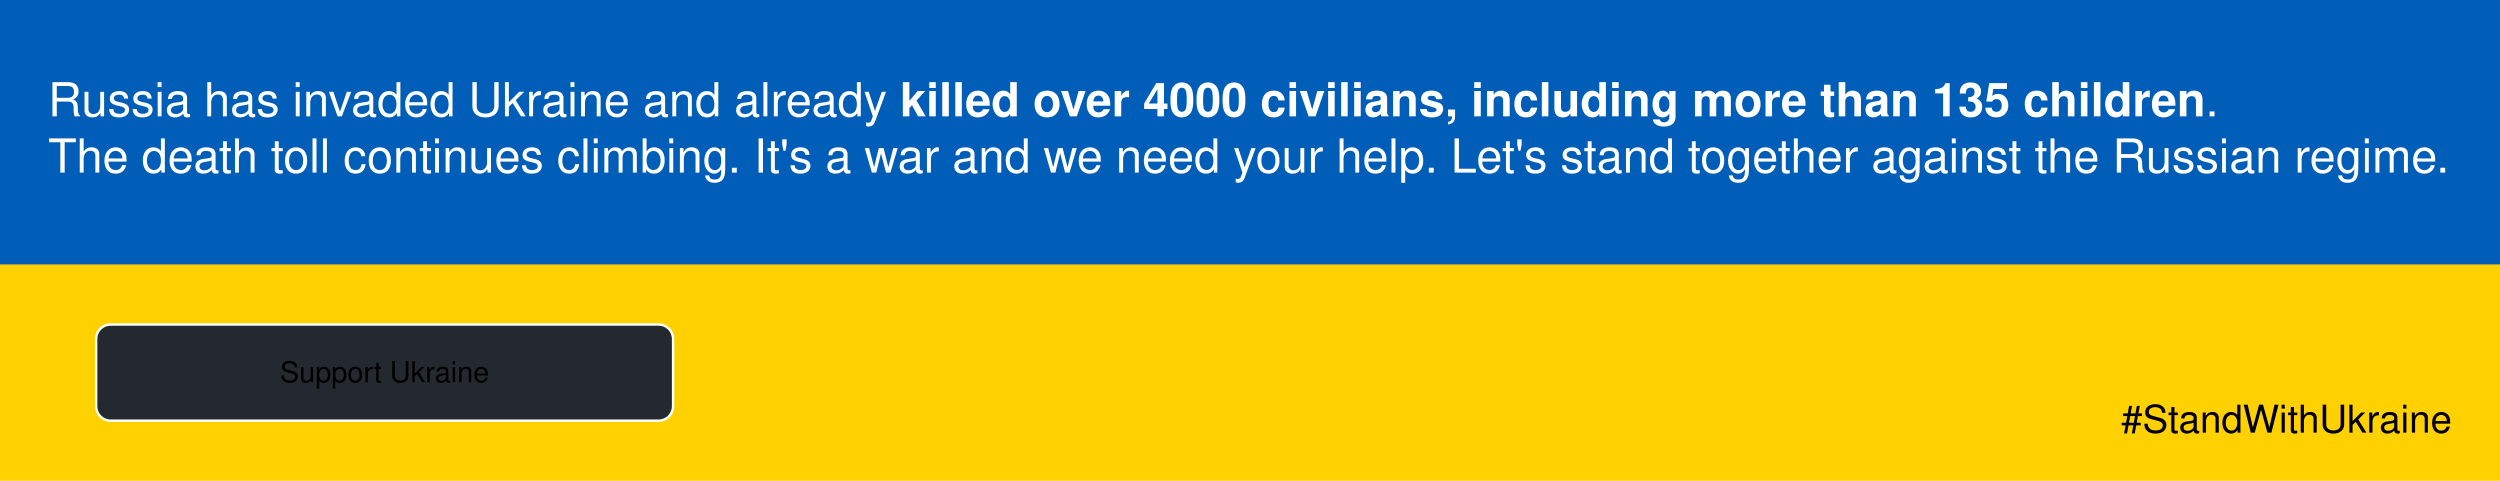
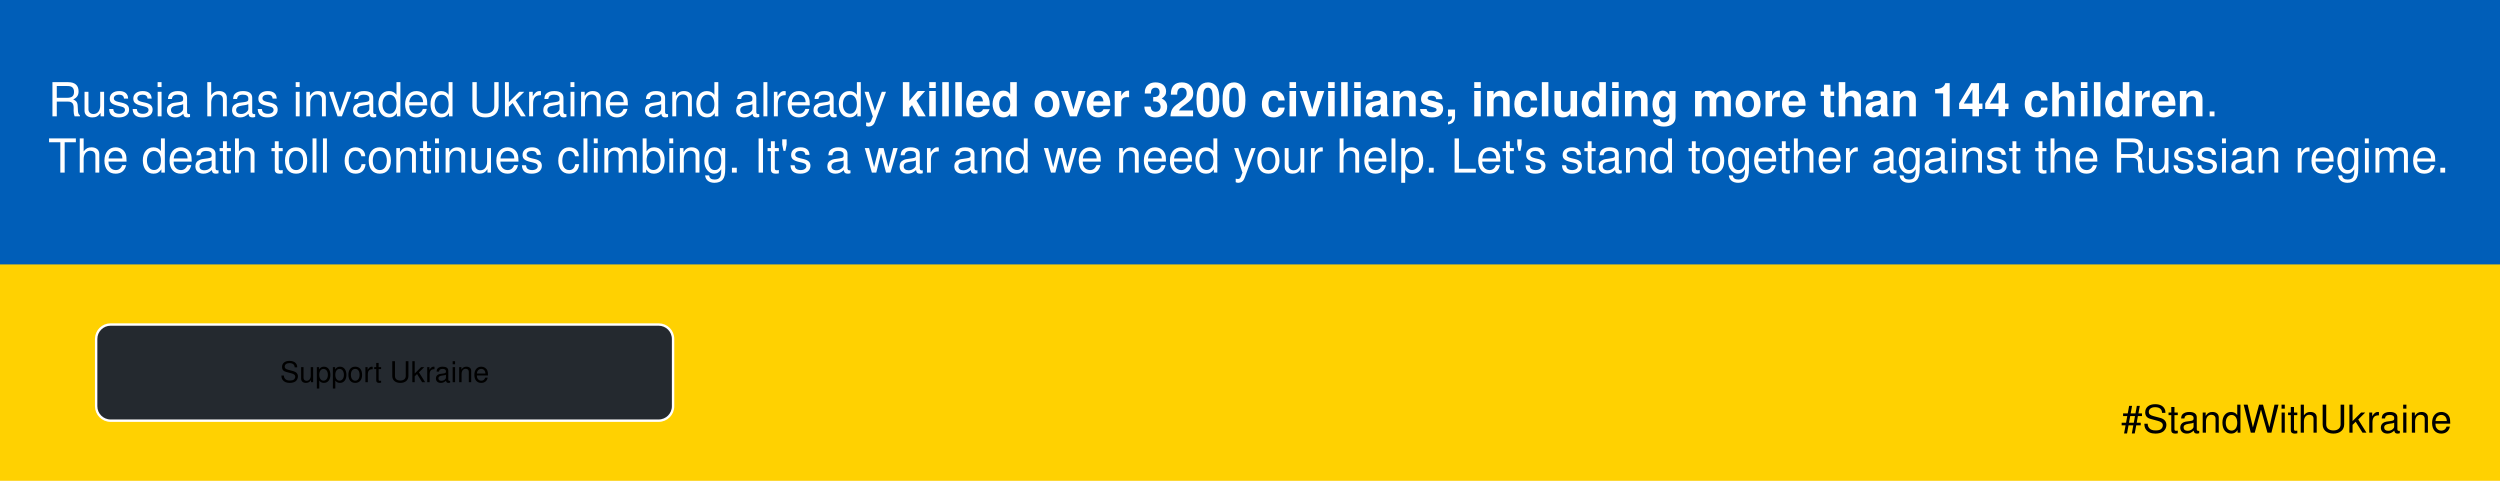
<svg xmlns="http://www.w3.org/2000/svg" viewBox="0 0 1040 200">
  <style>
@namespace svg url(http://www.w3.org/2000/svg);

svg {
  font-family: BlinkMacSystemFont, "Segoe UI", Helvetica, Arial, sans-serif, "Apple Color Emoji", "Segoe UI Emoji";
}

svg|a:link, svg|a:visited {
  cursor: pointer;
}

svg|a text {
  fill: white;
  font-size: 18px;
  font-weight: bold;
}

svg|a:hover &gt; .button, svg|a:active &gt; .button {
  fill: white;
  stroke: #24292f;
}

svg|a:hover &gt; text, svg|a:active &gt; text {
  fill: #24292f;
}

.button {
  stroke: white;
  fill: #24292f;
}

.flag-blue {
  fill: #005eb8;
}

.flag-yellow {
  fill: #ffd101;
}

.bg {
  fill: #f6f8fa;
  stroke: #d0d7de;
  stroke-width: 0.8px;
}

.message {
  fill: white;
}

.hashtag {
  font-size: 16px;
  fill: black;
}

.mobile-only {
  display: none;
}

@media (max-width: 600px) {
  svg &gt; * {
    display: none;
  }

  svg &gt; rect, .mobile, .mobile-only {
    display: inherit;
  }

  svg|a text {
    font-size: 34px;
    font-weight: bold;
  }

  .message, .hashtag {
    font-size: 30px;
  }
}
  </style>
  <rect x="0" y="0" width="100%" height="100%" class="flag-yellow" />
  <rect x="0" y="0" width="100%" height="110px" class="flag-blue" />
  <text x="0" y="25" font-size="19.5" dy="0" class="message">
-     <tspan x="20" dy="1.2em">Russia has invaded Ukraine and already <tspan font-weight="bold">killed over 4000 civilians, including more than 135 children</tspan>.</tspan>
+     <tspan x="20" dy="1.2em">Russia has invaded Ukraine and already <tspan font-weight="bold">killed over 3200 civilians, including more than 144 children</tspan>.</tspan>
    <tspan x="20" dy="1.2em">The death toll continues climbing. It's a war and we need your help. Let's stand together against the Russian regime.</tspan>
  </text>
  <g>
    <a href="https://github.com/vshymanskyy/StandWithUkraine/blob/main/docs/README.md">
      <rect x="40" y="135" width="240" height="40" rx="6" class="button" />
      <text x="160" y="155" dominant-baseline="middle" text-anchor="middle">Support Ukraine</text>
    </a>
  </g>
  <g class="mobile-only">
    <text x="0" y="25" font-size="20" dy="0" class="message">
-       <tspan x="20" dy=".6em">Russia has invaded Ukraine and already <tspan font-weight="bold">killed over 4000 civilians.</tspan>
+       <tspan x="20" dy=".6em">Russia has invaded Ukraine and already <tspan font-weight="bold">killed over 3200 civilians.</tspan>
      </tspan>
      <tspan x="20" dy="1.35em">The death toll continues climbing. It's a war and we need your help.</tspan>
    </text>
    <a href="https://github.com/vshymanskyy/StandWithUkraine/blob/main/docs/README.md">
      <rect x="340" y="120" width="360" height="70" rx="10" class="button" />
      <text x="520" y="155" dominant-baseline="middle" text-anchor="middle">Support Ukraine</text>
    </a>
  </g>
  <text x="1020" y="180" class="hashtag mobile" text-anchor="end">
      #StandWithUkraine
  </text>
</svg>
